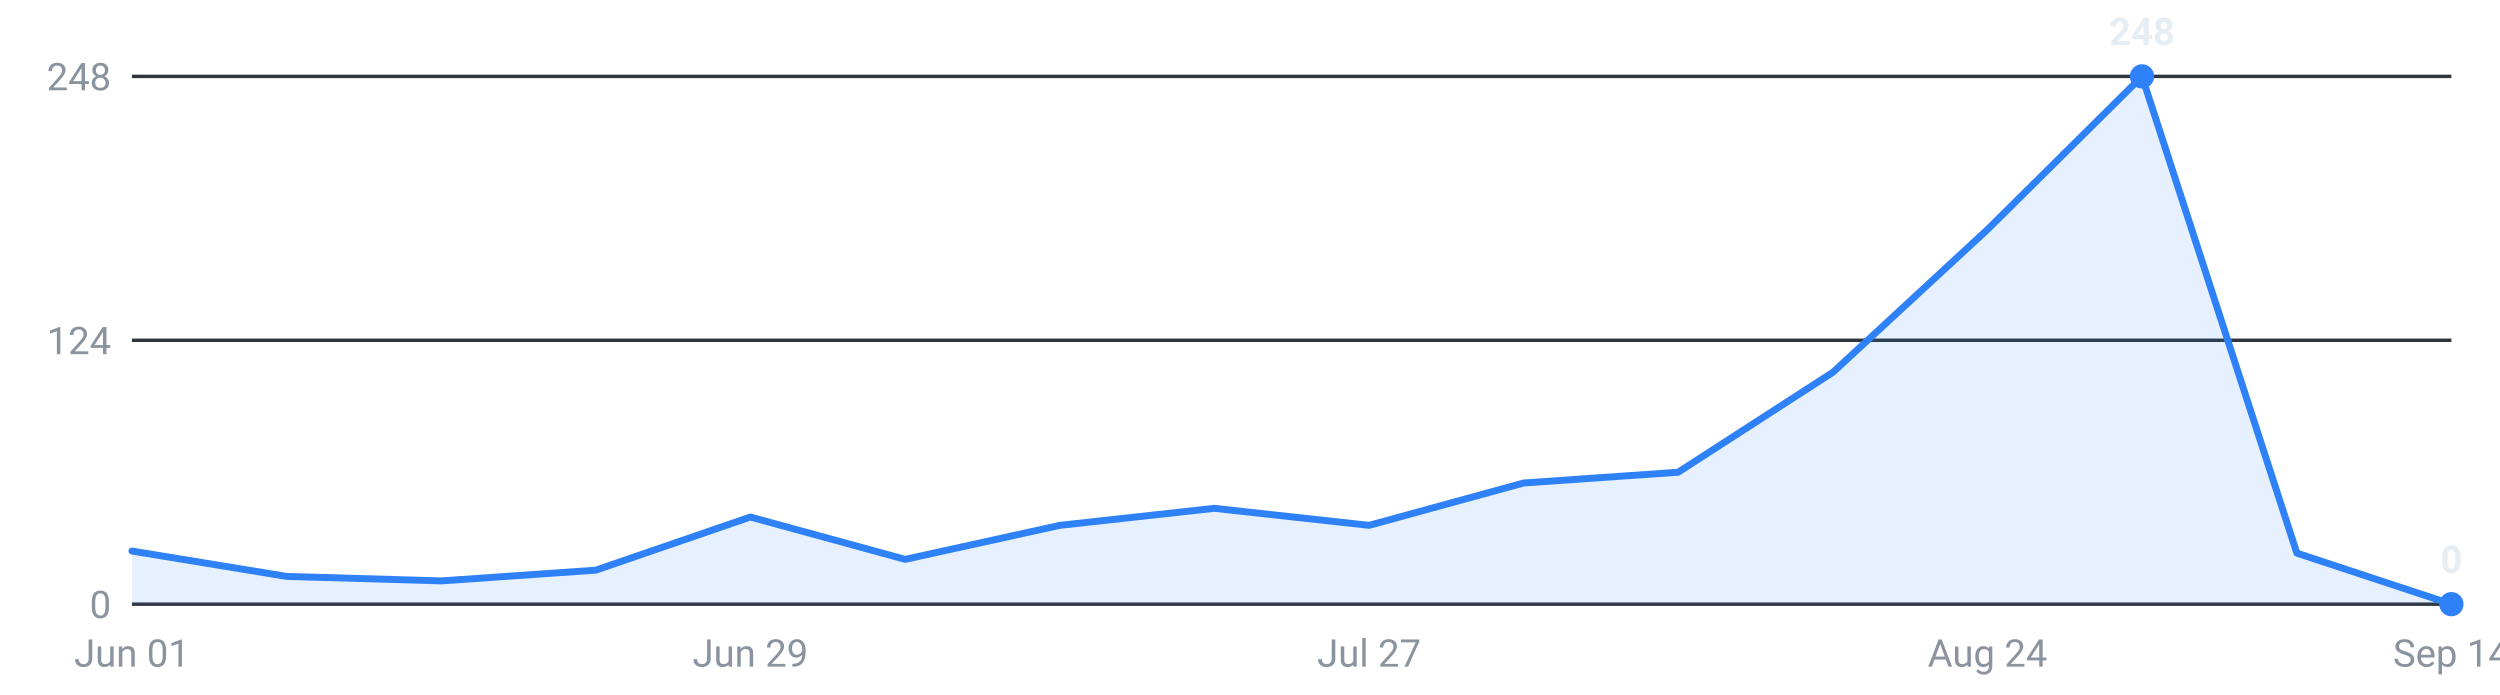
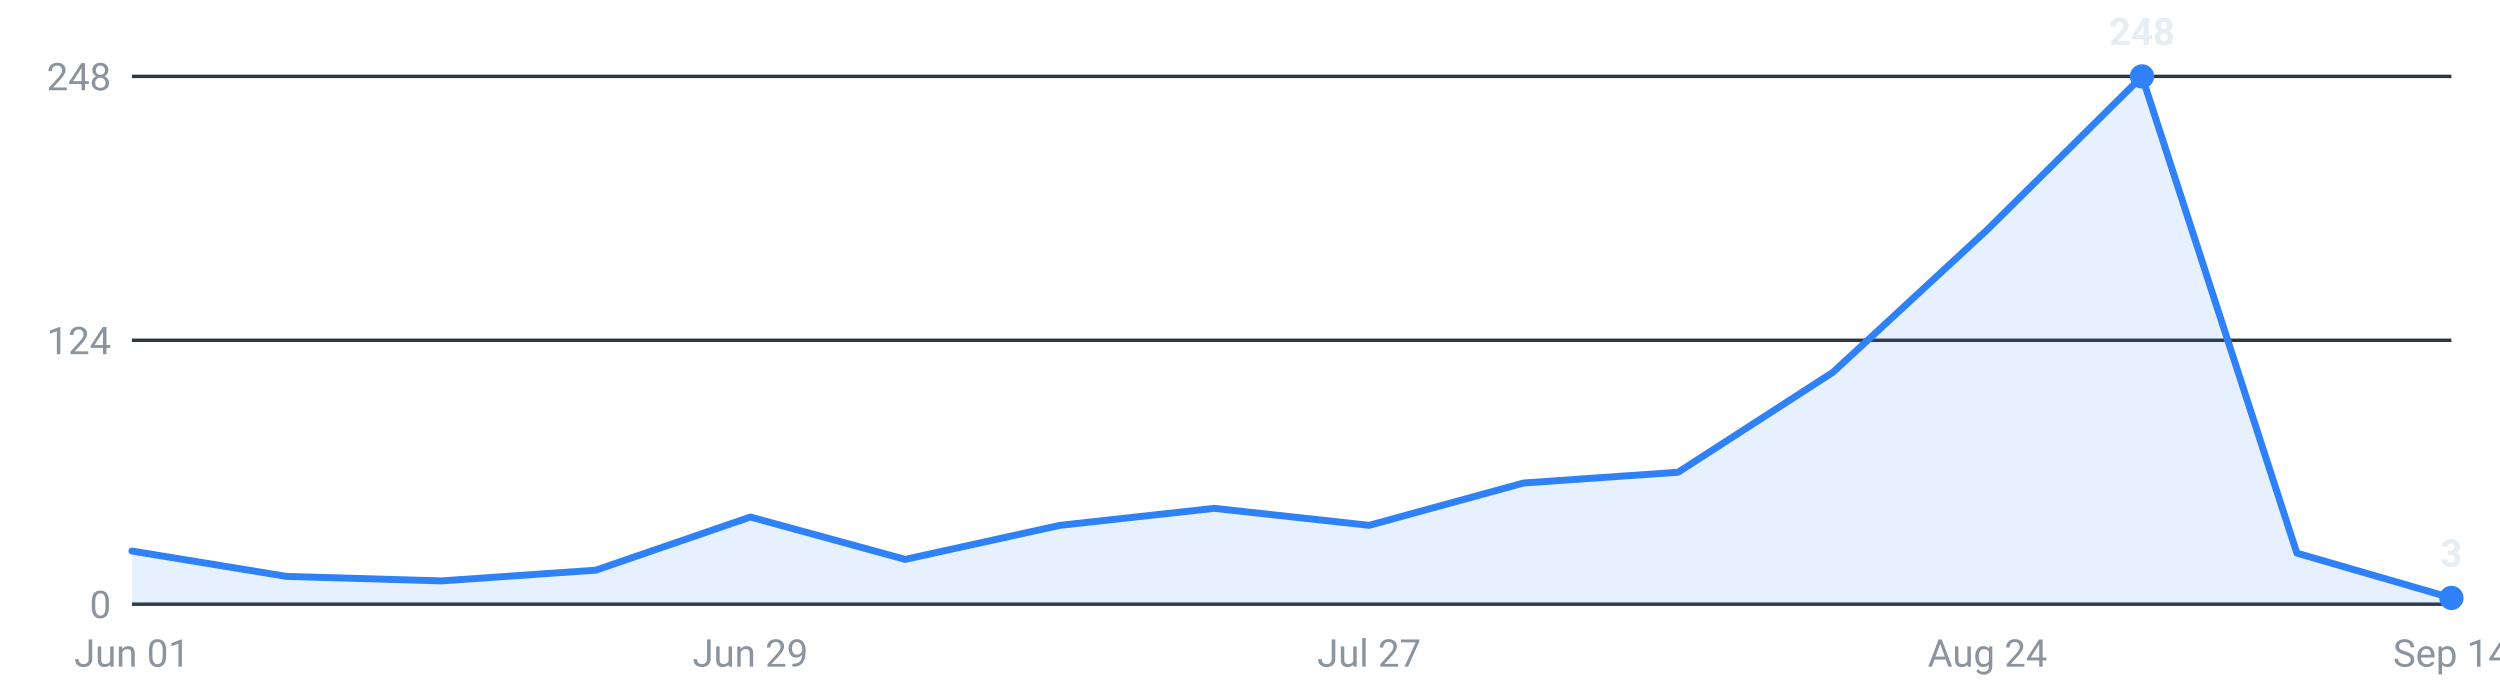
<svg xmlns="http://www.w3.org/2000/svg" viewBox="0 0 720 200" width="720" height="200" role="img" aria-label="Internships posted per week, last 16 weeks">
  <g font-family="-apple-system,Segoe UI,Roboto,sans-serif" font-size="11">
    <line x1="38" y1="174.0" x2="706" y2="174.0" stroke="#30363d" stroke-width="1" />
    <text x="32" y="178.0" text-anchor="end" fill="#8b949e">0</text>
    <line x1="38" y1="98.0" x2="706" y2="98.0" stroke="#30363d" stroke-width="1" />
    <text x="32" y="102.0" text-anchor="end" fill="#8b949e">124</text>
    <line x1="38" y1="22.0" x2="706" y2="22.0" stroke="#30363d" stroke-width="1" />
    <text x="32" y="26.0" text-anchor="end" fill="#8b949e">248</text>
-     <path d="M38.0,174 L38.0,158.7 L82.5,166.0 L127.1,167.3 L171.6,164.2 L216.1,148.9 L260.7,161.1 L305.2,151.3 L349.7,146.4 L394.3,151.3 L438.8,139.1 L483.3,136.0 L527.9,107.2 L572.4,66.1 L616.9,22.0 L661.5,159.3 L706.0,174.0 L706.0,174 Z" fill="#2f81f7" fill-opacity="0.12" />
-     <polyline points="38.0,158.7 82.5,166.0 127.1,167.3 171.6,164.2 216.1,148.9 260.7,161.1 305.2,151.3 349.7,146.4 394.3,151.3 438.8,139.1 483.3,136.0 527.9,107.2 572.4,66.1 616.9,22.0 661.5,159.3 706.0,174.0" fill="none" stroke="#2f81f7" stroke-width="2" stroke-linejoin="round" stroke-linecap="round" />
+     <path d="M38.0,174 L38.0,158.7 L82.5,166.0 L127.1,167.3 L171.6,164.2 L216.1,148.9 L260.7,161.1 L305.2,151.3 L349.7,146.4 L394.3,151.3 L438.8,139.1 L483.3,136.0 L527.9,107.2 L572.4,66.1 L616.9,22.0 L661.5,159.3 L706.0,172.2 L706.0,174 Z" fill="#2f81f7" fill-opacity="0.12" />
+     <polyline points="38.0,158.7 82.5,166.0 127.1,167.3 171.6,164.2 216.1,148.9 260.7,161.1 305.2,151.3 349.7,146.4 394.3,151.3 438.8,139.1 483.3,136.0 527.9,107.2 572.4,66.1 616.9,22.0 661.5,159.3 706.0,172.2" fill="none" stroke="#2f81f7" stroke-width="2" stroke-linejoin="round" stroke-linecap="round" />
    <circle cx="616.9" cy="22.0" r="3.5" fill="#2f81f7" />
    <text x="616.9" y="13.0" text-anchor="middle" fill="#e6edf3" font-weight="600">248</text>
-     <circle cx="706.0" cy="174.0" r="3.5" fill="#2f81f7" />
-     <text x="706.0" y="165.0" text-anchor="middle" fill="#e6edf3" font-weight="600">0</text>
+     <circle cx="706.0" cy="172.2" r="3.5" fill="#2f81f7" />
+     <text x="706.0" y="163.2" text-anchor="middle" fill="#e6edf3" font-weight="600">3</text>
    <text x="38.0" y="192" text-anchor="middle" fill="#8b949e">Jun 01</text>
    <text x="216.1" y="192" text-anchor="middle" fill="#8b949e">Jun 29</text>
    <text x="394.3" y="192" text-anchor="middle" fill="#8b949e">Jul 27</text>
    <text x="572.4" y="192" text-anchor="middle" fill="#8b949e">Aug 24</text>
    <text x="706.0" y="192" text-anchor="middle" fill="#8b949e">Sep 14</text>
  </g>
</svg>
